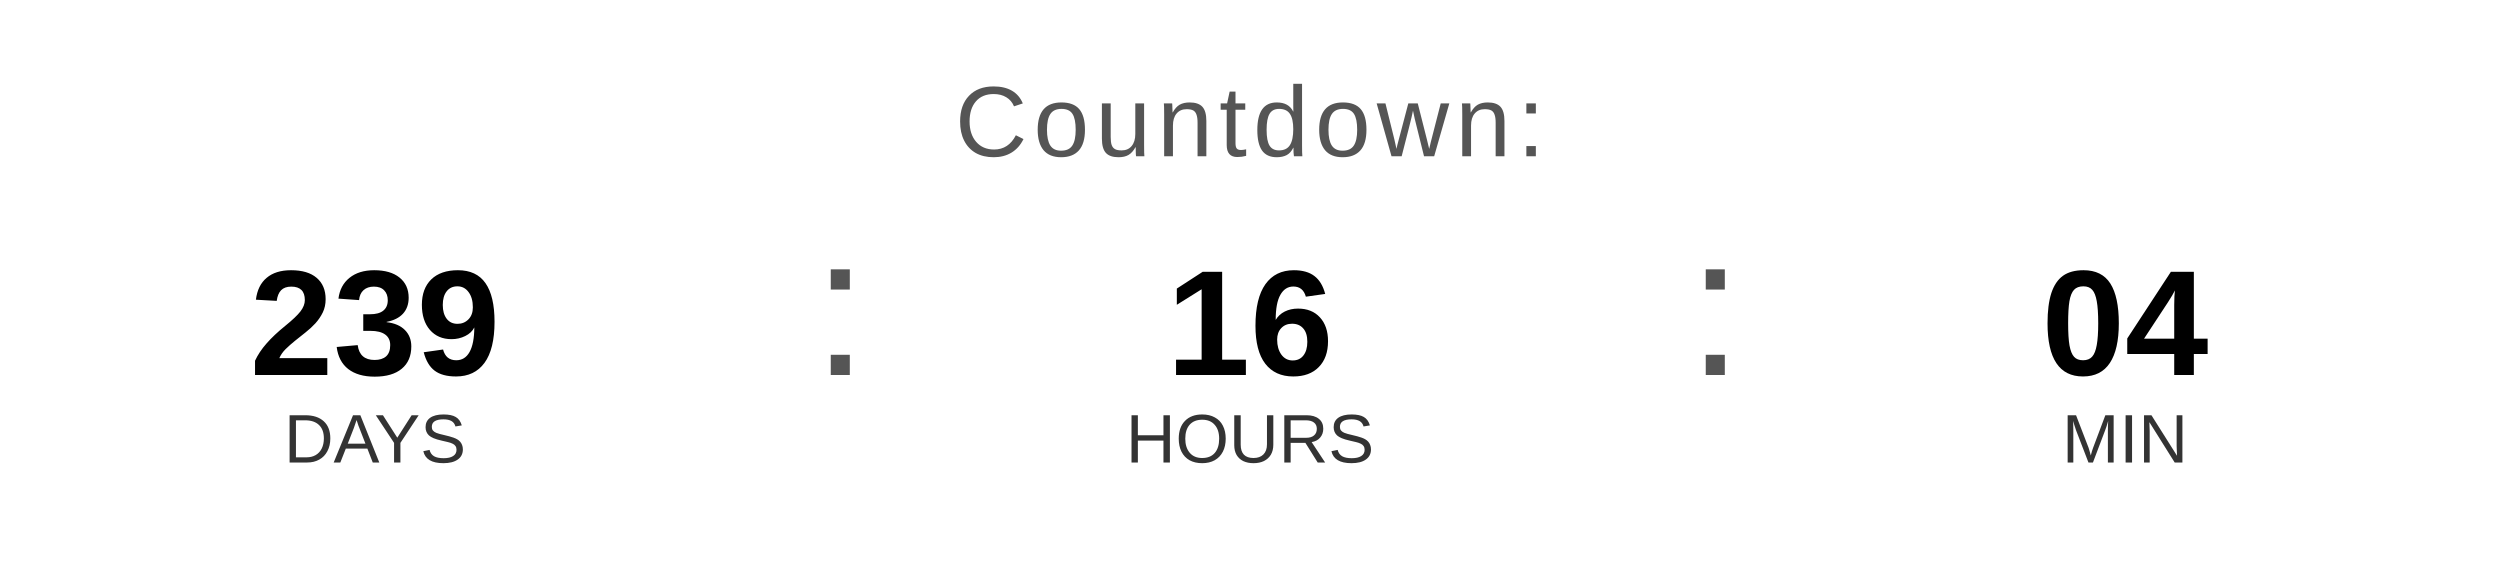
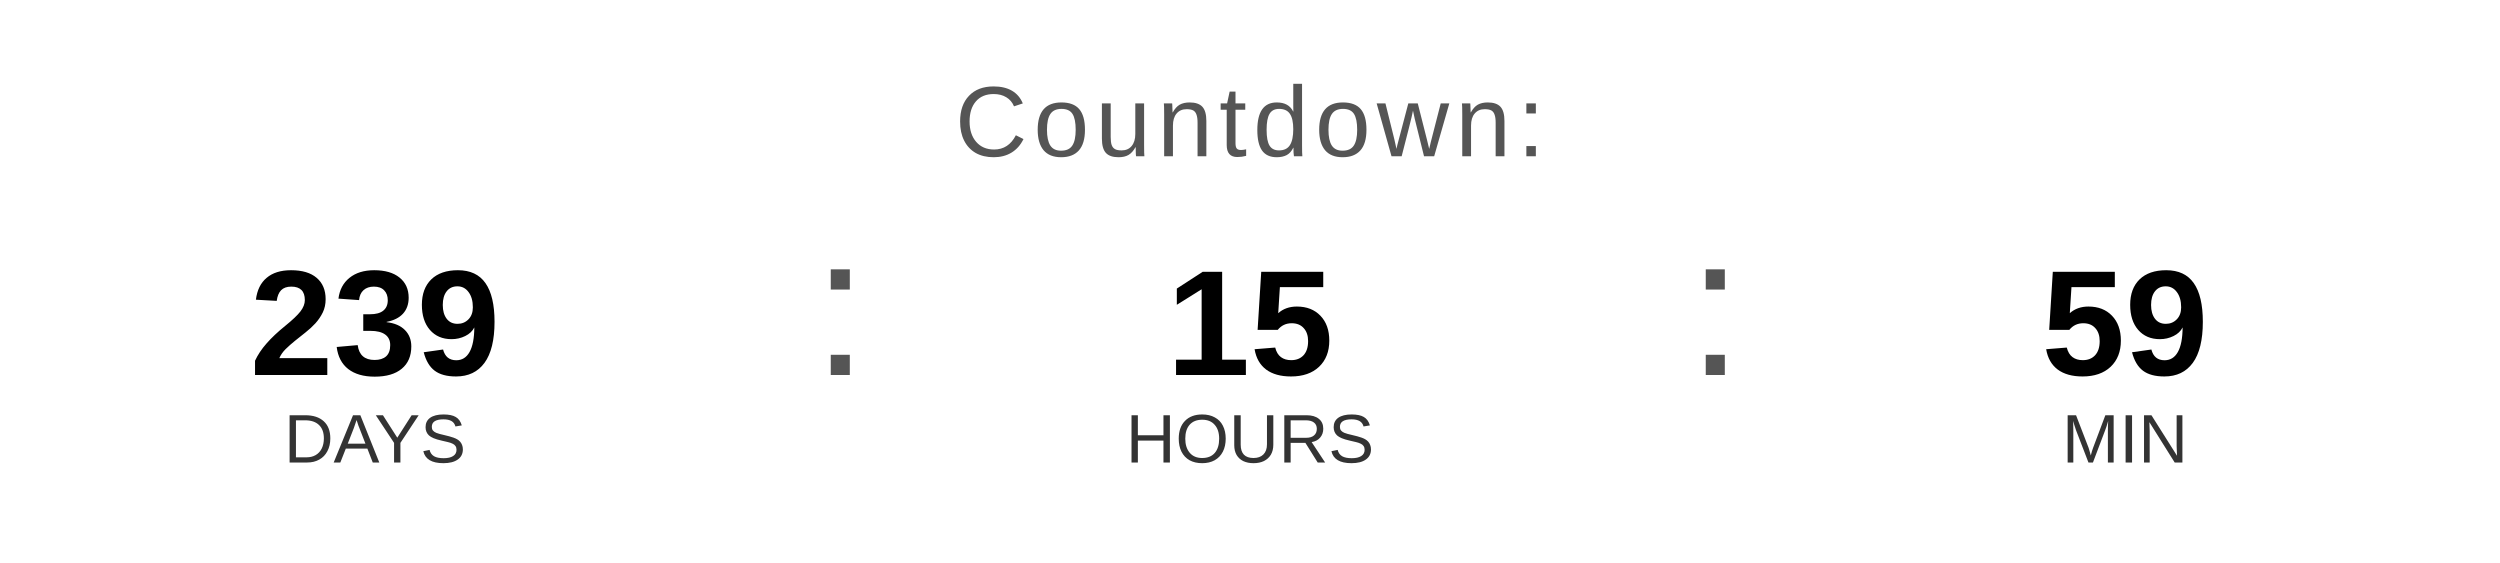
<svg xmlns="http://www.w3.org/2000/svg" width="400" height="90" viewBox="0 0 400 90">
  <text x="200" y="25" font-family="Arial, Helvetica, sans-serif" font-size="16" fill="#555555" text-anchor="middle" letter-spacing="1">
    Countdown:
  </text>
  <text x="60" y="60" font-family="Arial, Helvetica, sans-serif" font-size="24" font-weight="bold" fill="#000000" text-anchor="middle">239</text>
  <text x="60" y="74" font-family="Arial, Helvetica, sans-serif" font-size="11" fill="#333333" text-anchor="middle">DAYS</text>
  <text x="130" y="60" font-family="Arial, sans-serif" font-size="32" fill="#555555">:</text>
-   <text x="200" y="60" font-family="Arial, Helvetica, sans-serif" font-size="24" font-weight="bold" fill="#000000" text-anchor="middle">16</text>
+   <text x="200" y="60" font-family="Arial, Helvetica, sans-serif" font-size="24" font-weight="bold" fill="#000000" text-anchor="middle">15</text>
  <text x="200" y="74" font-family="Arial, Helvetica, sans-serif" font-size="11" fill="#333333" text-anchor="middle">HOURS</text>
  <text x="270" y="60" font-family="Arial, sans-serif" font-size="32" fill="#555555">:</text>
-   <text x="340" y="60" font-family="Arial, Helvetica, sans-serif" font-size="24" font-weight="bold" fill="#000000" text-anchor="middle">04</text>
+   <text x="340" y="60" font-family="Arial, Helvetica, sans-serif" font-size="24" font-weight="bold" fill="#000000" text-anchor="middle">59</text>
  <text x="340" y="74" font-family="Arial, Helvetica, sans-serif" font-size="11" fill="#333333" text-anchor="middle">MIN</text>
</svg>
